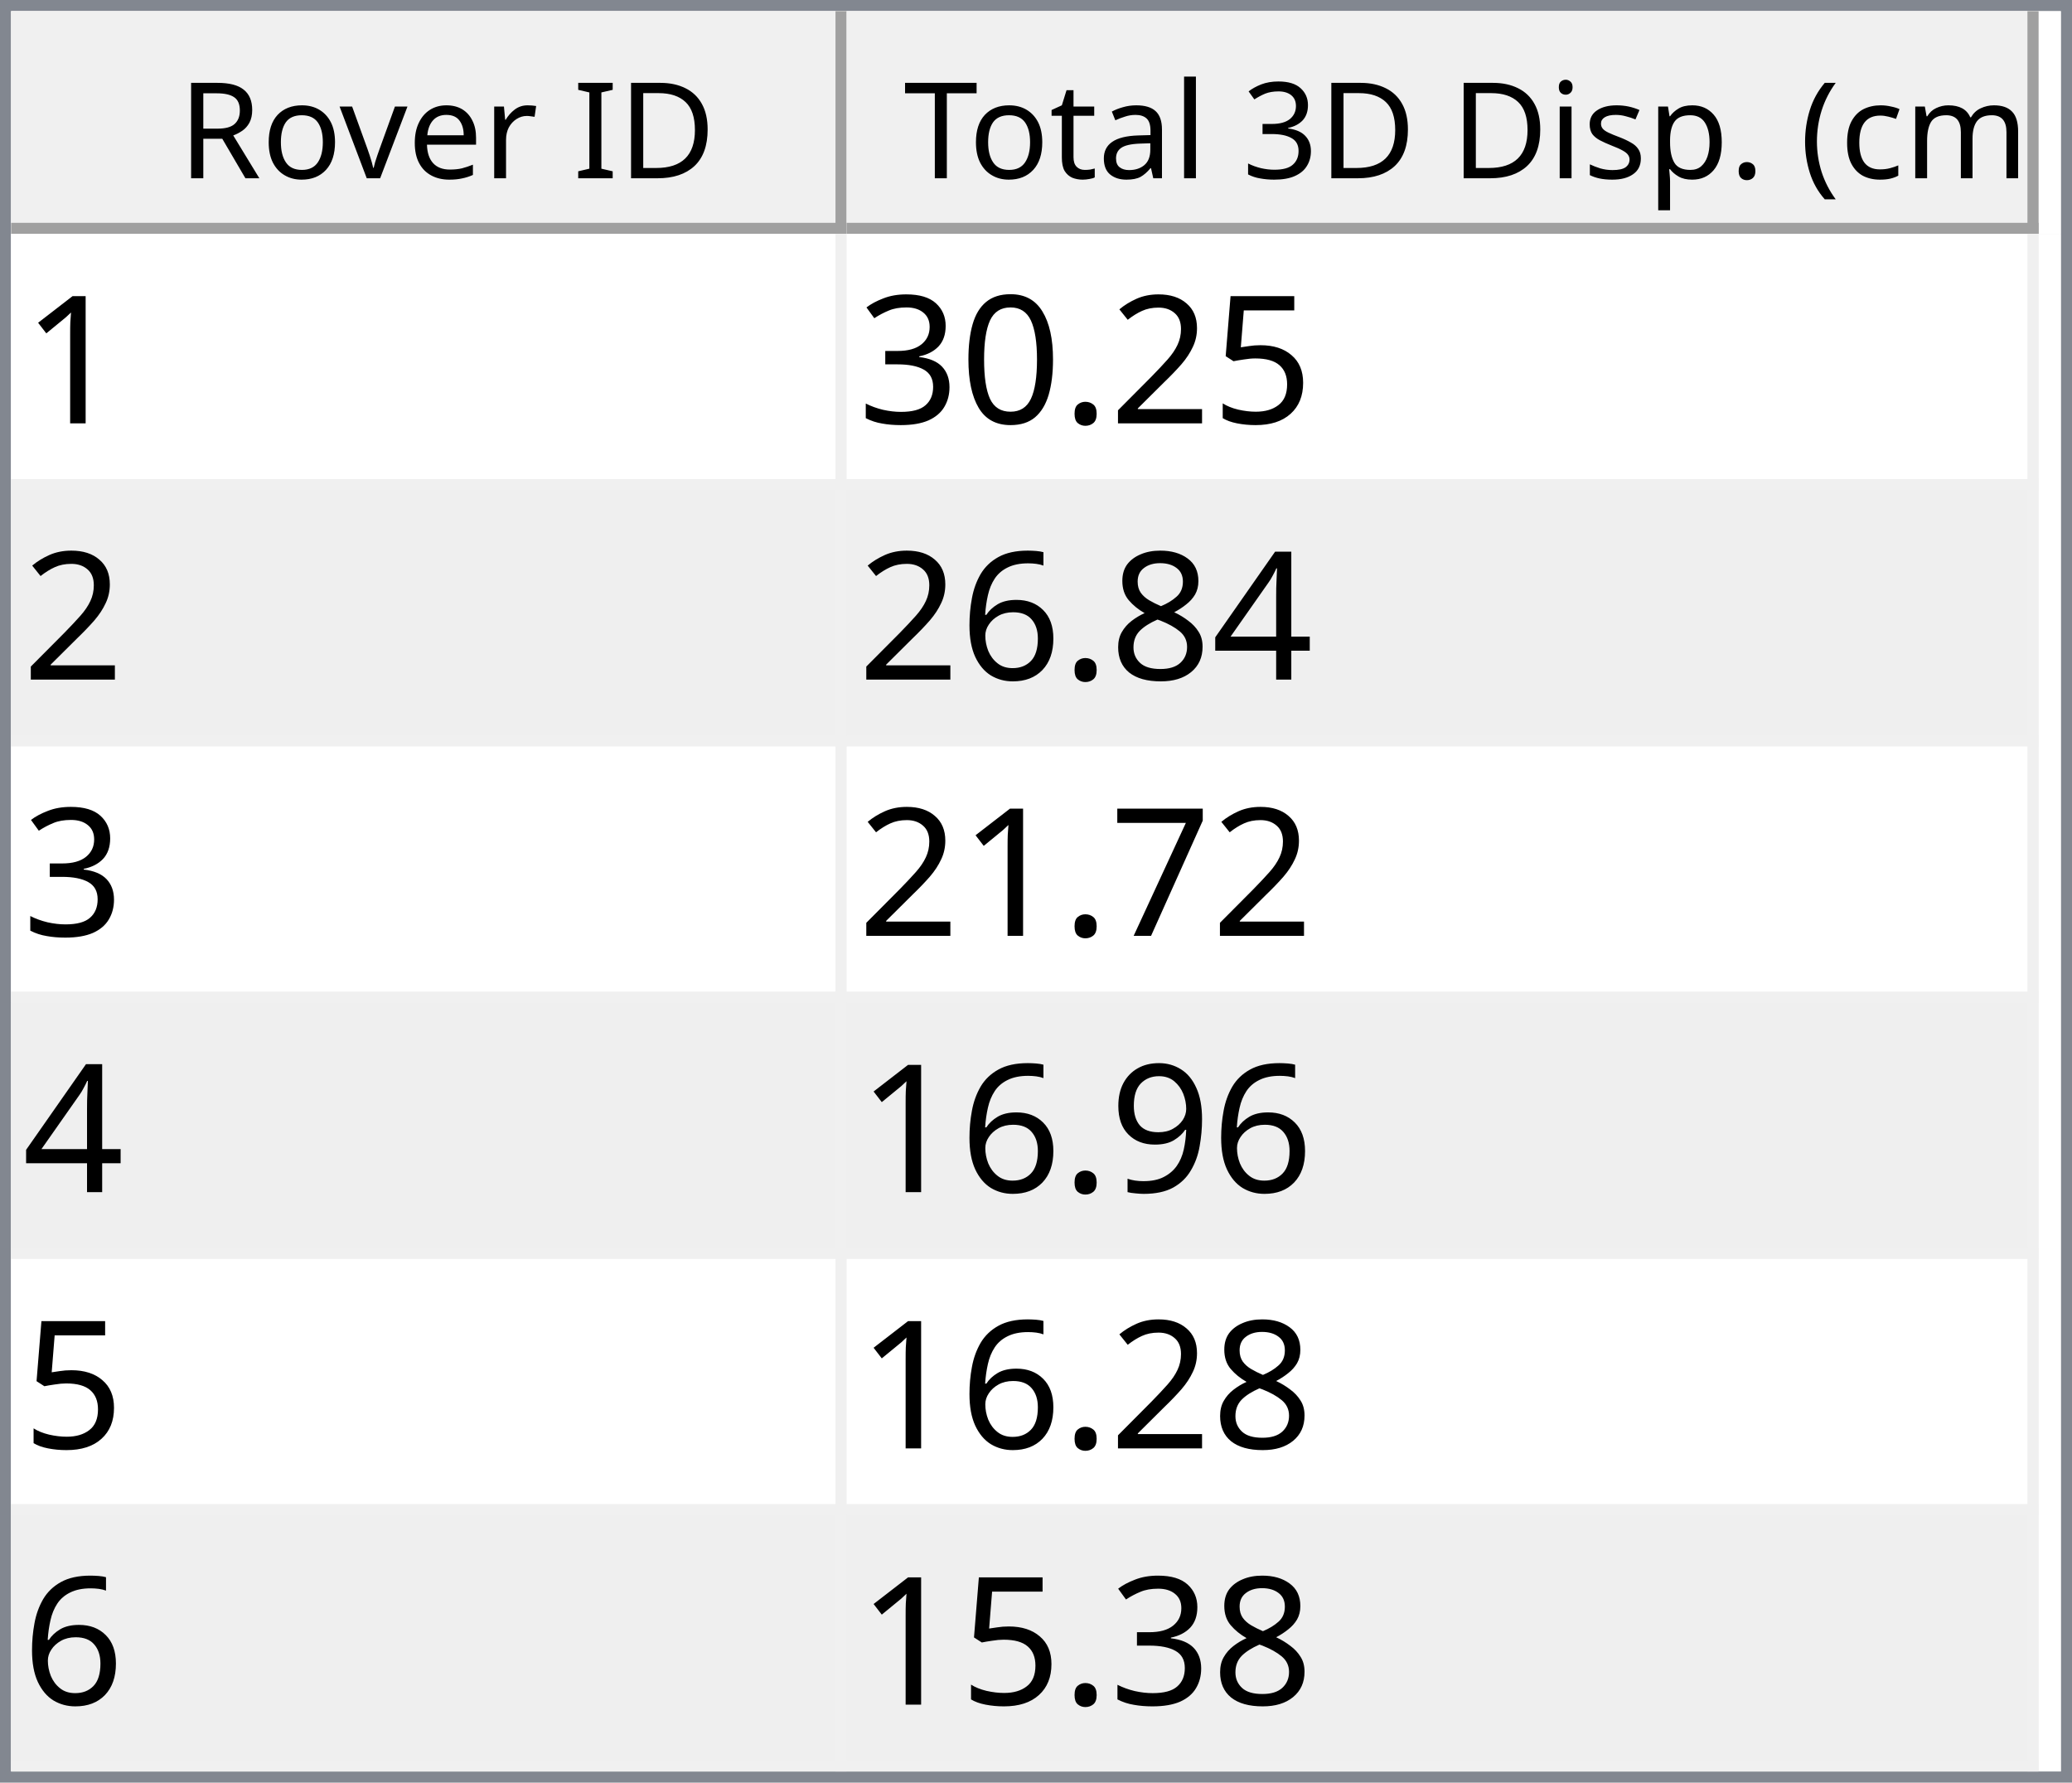
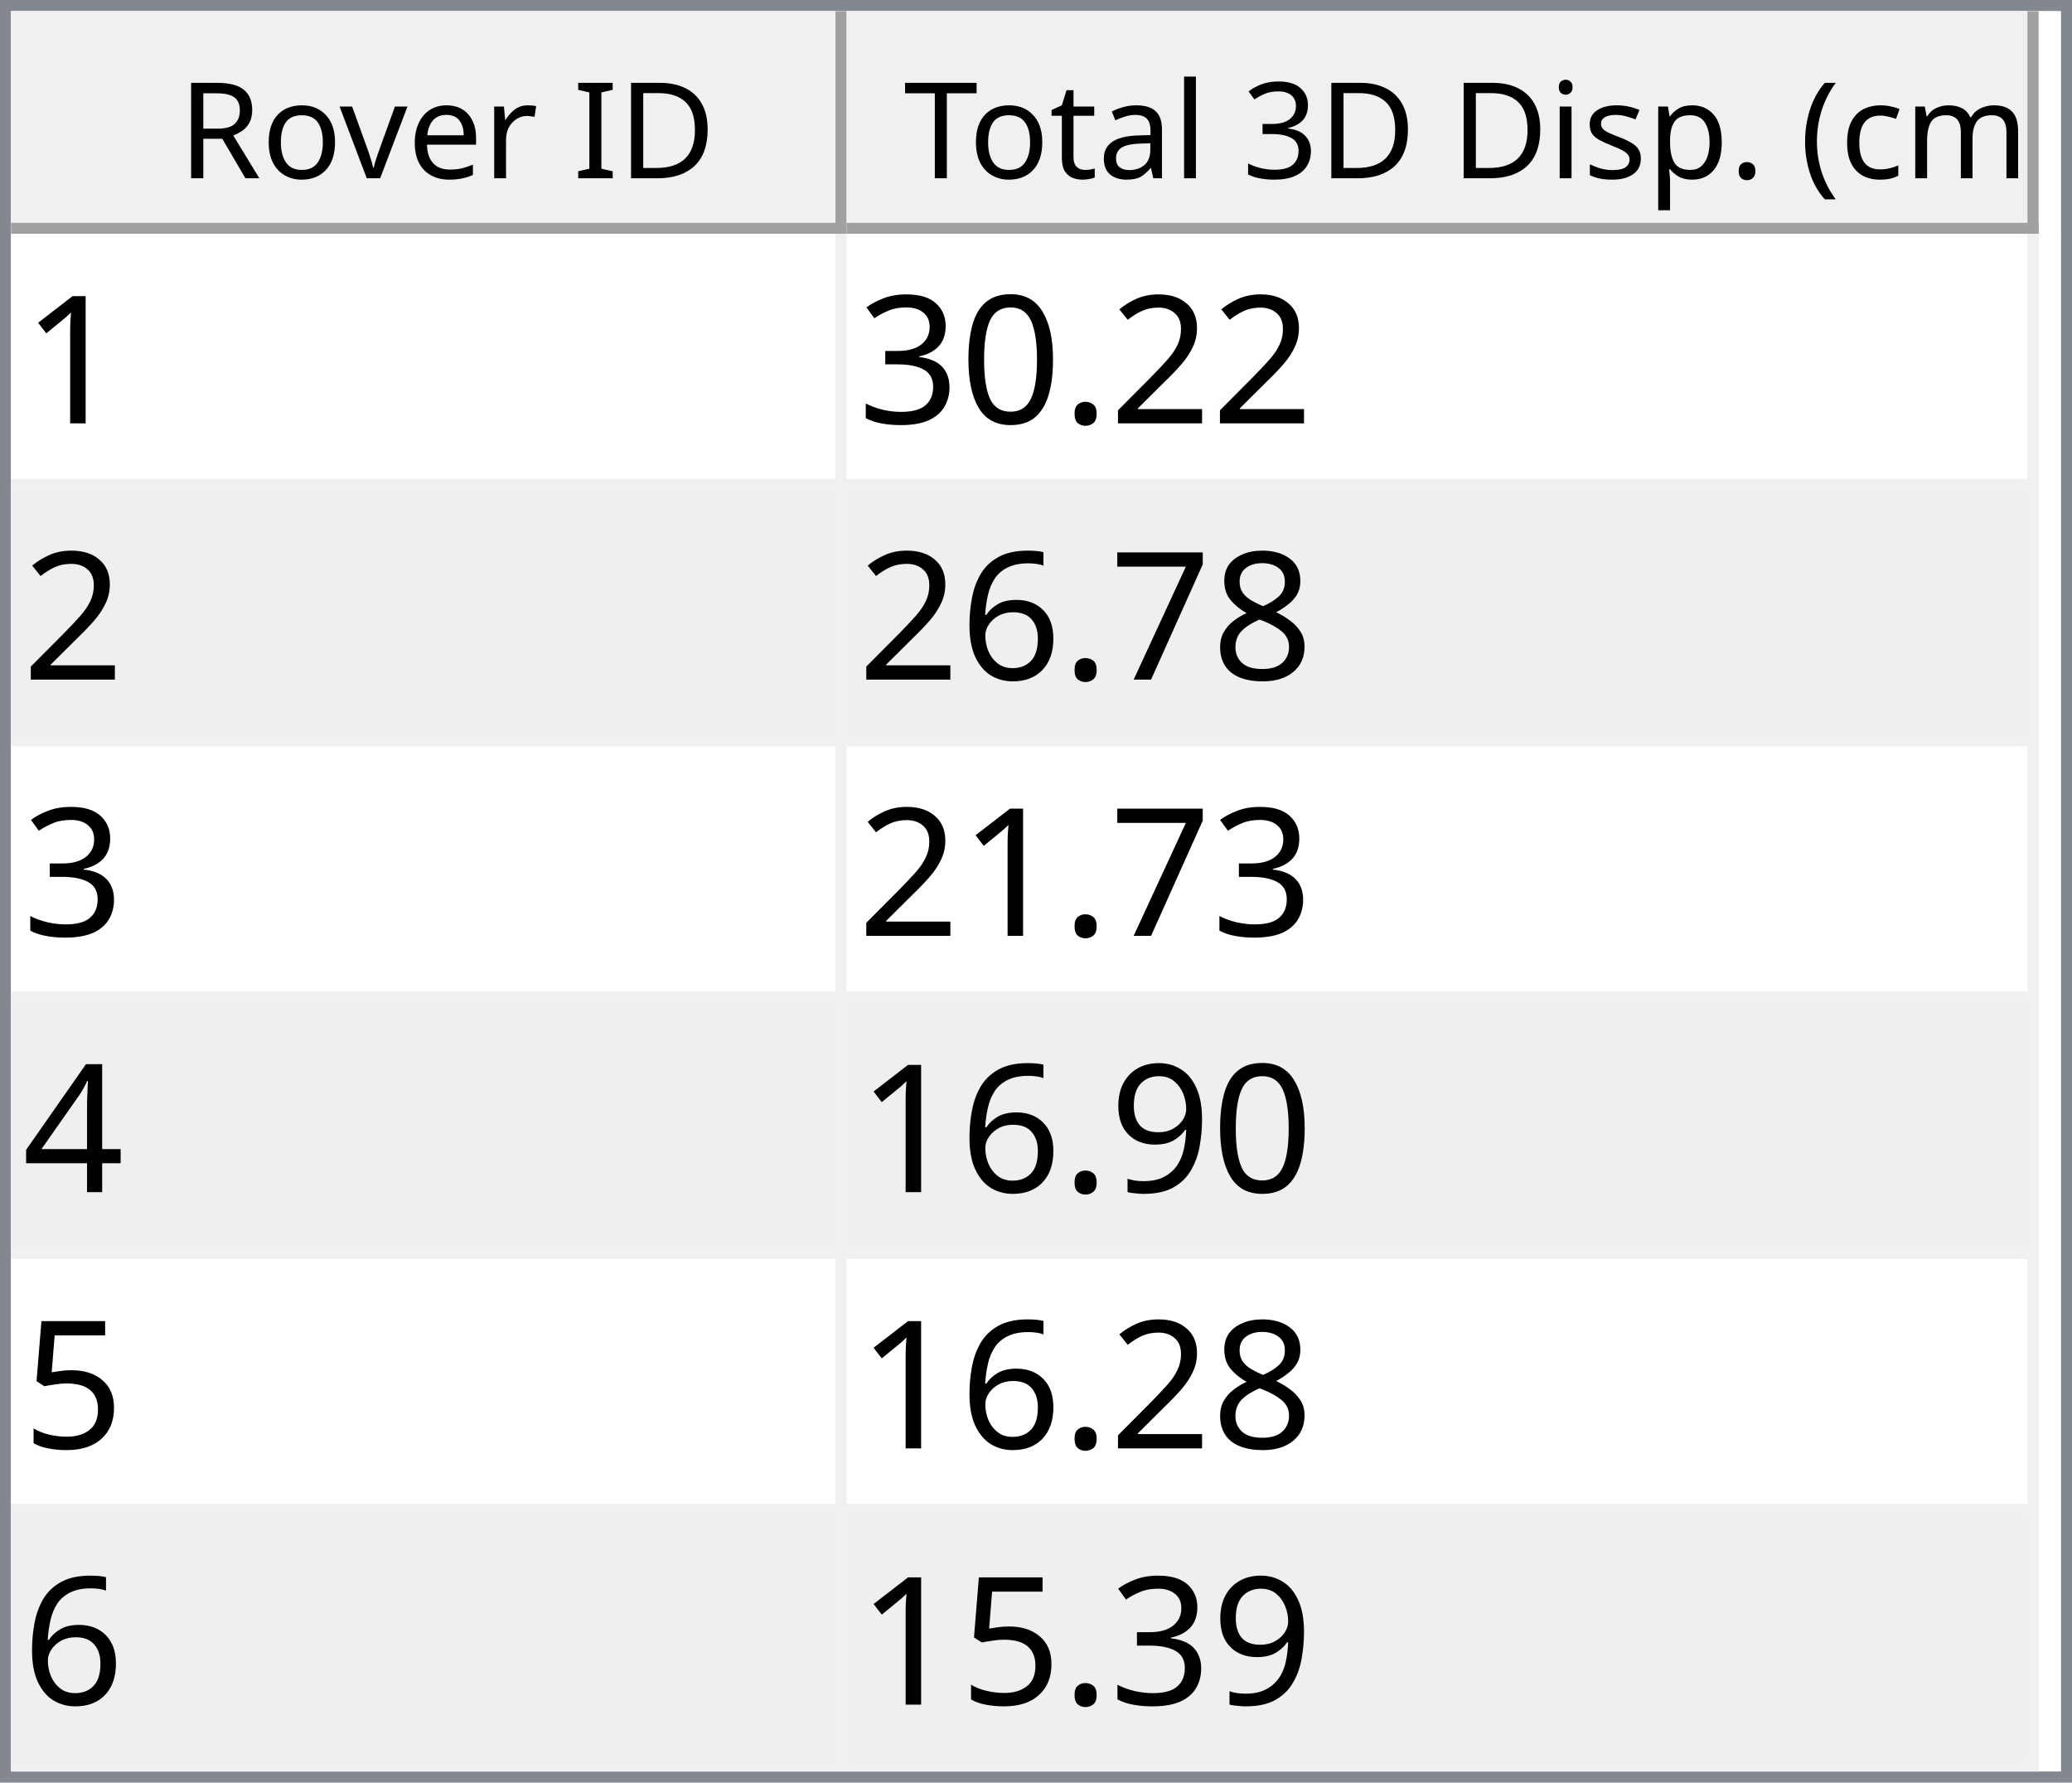
<svg xmlns="http://www.w3.org/2000/svg" style="fill-opacity:1; color-rendering:auto; color-interpolation:auto; text-rendering:auto; stroke:black; stroke-linecap:square; stroke-miterlimit:10; shape-rendering:auto; stroke-opacity:1; fill:black; stroke-dasharray:none; font-weight:normal; stroke-width:1; font-family:'Dialog'; font-style:normal; stroke-linejoin:miter; font-size:12px; stroke-dashoffset:0; image-rendering:auto;" width="186" height="160">
  <defs id="genericDefs" />
  <g>
    <defs id="defs1">
      <clipPath clipPathUnits="userSpaceOnUse" id="clipPath1">
        <path d="M0 0 L186 0 L186 160 L0 160 L0 0 Z" />
      </clipPath>
      <clipPath clipPathUnits="userSpaceOnUse" id="clipPath2">
        <path d="M0 0 L0 160 L186 160 L186 0 Z" />
      </clipPath>
      <clipPath clipPathUnits="userSpaceOnUse" id="clipPath3">
        <path d="M0 0 L0 20 L184 20 L184 0 Z" />
      </clipPath>
      <clipPath clipPathUnits="userSpaceOnUse" id="clipPath4">
        <path d="M0 0 L0 20 L75 20 L75 0 Z" />
      </clipPath>
      <clipPath clipPathUnits="userSpaceOnUse" id="clipPath5">
        <path d="M1 1 L1 19 L74 19 L74 1 Z" />
      </clipPath>
      <clipPath clipPathUnits="userSpaceOnUse" id="clipPath6">
        <path d="M0 0 L0 18 L73 18 L73 0 Z" />
      </clipPath>
      <clipPath clipPathUnits="userSpaceOnUse" id="clipPath7">
        <path d="M-0.5 -0.5 L-0.5 19.5 L74.5 19.5 L74.5 -0.5 Z" />
      </clipPath>
      <clipPath clipPathUnits="userSpaceOnUse" id="clipPath8">
        <path d="M0 0 L0 20 L107 20 L107 0 Z" />
      </clipPath>
      <clipPath clipPathUnits="userSpaceOnUse" id="clipPath9">
        <path d="M1 1 L1 19 L106 19 L106 1 Z" />
      </clipPath>
      <clipPath clipPathUnits="userSpaceOnUse" id="clipPath10">
        <path d="M0 0 L0 18 L105 18 L105 0 Z" />
      </clipPath>
      <clipPath clipPathUnits="userSpaceOnUse" id="clipPath11">
        <path d="M-0.5 -0.5 L-0.5 19.5 L106.5 19.5 L106.5 -0.5 Z" />
      </clipPath>
      <clipPath clipPathUnits="userSpaceOnUse" id="clipPath12">
        <path d="M0 0 L0 138 L184 138 L184 0 Z" />
      </clipPath>
      <clipPath clipPathUnits="userSpaceOnUse" id="clipPath13">
        <path d="M0 0 L0 138 L182 138 L182 0 Z" />
      </clipPath>
      <clipPath clipPathUnits="userSpaceOnUse" id="clipPath14">
        <path d="M-0.5 -0.5 L-0.5 137.5 L181.5 137.5 L181.5 -0.5 Z" />
      </clipPath>
      <clipPath clipPathUnits="userSpaceOnUse" id="clipPath15">
        <path d="M0 0 L0 22 L74 22 L74 0 Z" />
      </clipPath>
      <clipPath clipPathUnits="userSpaceOnUse" id="clipPath16">
        <path d="M0 0 L0 22 L106 22 L106 0 Z" />
      </clipPath>
      <font horiz-adv-x="64.551" id="font1">
        <font-face ascent="107.91" descent="25.098" units-per-em="100" style="font-style:normal; font-family:Segoe UI; font-weight:normal;" />
        <missing-glyph horiz-adv-x="64.551" d="M8.109 0 L8.109 68.266 L56.453 68.266 L56.453 0 L8.109 0 ZM15.328 7.234 L49.219 7.234 L49.219 61.031 L15.328 61.031 L15.328 7.234 Z" />
        <glyph unicode="D" horiz-adv-x="70.117" d="M9.188 0 L9.188 70.016 L28.516 70.016 Q65.531 70.016 65.531 35.891 Q65.531 19.672 55.25 9.836 Q44.969 0 27.734 0 L9.188 0 ZM17.391 62.594 L17.391 7.422 L27.828 7.422 Q41.609 7.422 49.273 14.797 Q56.938 22.172 56.938 35.688 Q56.938 62.594 28.328 62.594 L17.391 62.594 Z" />
        <glyph unicode="I" horiz-adv-x="26.611" d="M17.391 0 L9.188 0 L9.188 70.016 L17.391 70.016 L17.391 0 Z" />
        <glyph unicode=" " horiz-adv-x="27.393" d="" />
        <glyph unicode="r" horiz-adv-x="34.766" d="M34.188 41.891 Q32.078 43.5 28.125 43.5 Q23 43.5 19.555 38.672 Q16.109 33.844 16.109 25.484 L16.109 0 L8.109 0 L8.109 50 L16.109 50 L16.109 39.703 L16.312 39.703 Q18.016 44.969 21.531 47.922 Q25.047 50.875 29.391 50.875 Q32.516 50.875 34.188 50.203 L34.188 41.891 Z" />
        <glyph unicode="e" horiz-adv-x="52.295" d="M48.297 23 L12.984 23 Q13.188 14.656 17.484 10.109 Q21.781 5.562 29.297 5.562 Q37.75 5.562 44.828 11.141 L44.828 3.609 Q38.234 -1.172 27.391 -1.172 Q16.797 -1.172 10.742 5.641 Q4.688 12.453 4.688 24.812 Q4.688 36.469 11.305 43.82 Q17.922 51.172 27.734 51.172 Q37.547 51.172 42.922 44.828 Q48.297 38.484 48.297 27.203 L48.297 23 ZM40.094 29.781 Q40.047 36.719 36.75 40.578 Q33.453 44.438 27.594 44.438 Q21.922 44.438 17.969 40.383 Q14.016 36.328 13.094 29.781 L40.094 29.781 Z" />
        <glyph unicode="v" horiz-adv-x="47.9" d="M47.406 50 L27.484 0 L19.625 0 L0.688 50 L9.469 50 L22.172 13.672 Q23.578 9.672 23.922 6.688 L24.125 6.688 Q24.609 10.453 25.688 13.484 L38.969 50 L47.406 50 Z" />
        <glyph unicode="o" horiz-adv-x="58.594" d="M29 -1.172 Q17.922 -1.172 11.305 5.836 Q4.688 12.844 4.688 24.422 Q4.688 37.016 11.57 44.094 Q18.453 51.172 30.172 51.172 Q41.359 51.172 47.633 44.289 Q53.906 37.406 53.906 25.203 Q53.906 13.234 47.141 6.031 Q40.375 -1.172 29 -1.172 ZM29.594 44.438 Q21.875 44.438 17.383 39.188 Q12.891 33.938 12.891 24.703 Q12.891 15.828 17.43 10.695 Q21.969 5.562 29.594 5.562 Q37.359 5.562 41.531 10.594 Q45.703 15.625 45.703 24.906 Q45.703 34.281 41.531 39.359 Q37.359 44.438 29.594 44.438 Z" />
        <glyph unicode="R" horiz-adv-x="59.814" d="M59.375 0 L49.609 0 L37.891 19.625 Q36.281 22.359 34.766 24.289 Q33.25 26.219 31.664 27.438 Q30.078 28.656 28.25 29.219 Q26.422 29.781 24.125 29.781 L17.391 29.781 L17.391 0 L9.188 0 L9.188 70.016 L30.078 70.016 Q34.672 70.016 38.555 68.867 Q42.438 67.719 45.289 65.375 Q48.141 63.031 49.758 59.547 Q51.375 56.062 51.375 51.375 Q51.375 47.703 50.273 44.656 Q49.172 41.609 47.148 39.211 Q45.125 36.812 42.266 35.133 Q39.406 33.453 35.844 32.516 L35.844 32.328 Q37.594 31.547 38.891 30.547 Q40.188 29.547 41.359 28.18 Q42.531 26.812 43.68 25.078 Q44.828 23.344 46.234 21.047 L59.375 0 ZM17.391 62.594 L17.391 37.203 L28.516 37.203 Q31.594 37.203 34.203 38.133 Q36.812 39.062 38.719 40.797 Q40.625 42.531 41.703 45.047 Q42.781 47.562 42.781 50.688 Q42.781 56.297 39.141 59.445 Q35.5 62.594 28.609 62.594 L17.391 62.594 Z" />
        <glyph unicode=")" horiz-adv-x="30.176" d="M8.297 -15.922 L1.172 -15.922 Q16.406 2.344 16.406 26.812 Q16.406 51.469 1.078 70.016 L8.297 70.016 Q23.531 52.156 23.531 26.703 Q23.531 1.375 8.297 -15.922 Z" />
        <glyph unicode="m" horiz-adv-x="86.133" d="M79.109 0 L71.094 0 L71.094 28.719 Q71.094 37.016 68.531 40.727 Q65.969 44.438 59.906 44.438 Q54.781 44.438 51.195 39.75 Q47.609 35.062 47.609 28.516 L47.609 0 L39.594 0 L39.594 29.688 Q39.594 44.438 28.219 44.438 Q22.953 44.438 19.531 40.016 Q16.109 35.594 16.109 28.516 L16.109 0 L8.109 0 L8.109 50 L16.109 50 L16.109 42.094 L16.312 42.094 Q21.625 51.172 31.844 51.172 Q36.969 51.172 40.773 48.312 Q44.578 45.453 46 40.828 Q51.562 51.172 62.594 51.172 Q79.109 51.172 79.109 30.812 L79.109 0 Z" />
        <glyph unicode="c" horiz-adv-x="46.191" d="M42.188 2.297 Q36.422 -1.172 28.516 -1.172 Q17.828 -1.172 11.258 5.789 Q4.688 12.75 4.688 23.828 Q4.688 36.188 11.766 43.68 Q18.844 51.172 30.672 51.172 Q37.25 51.172 42.281 48.734 L42.281 40.531 Q36.719 44.438 30.375 44.438 Q22.703 44.438 17.797 38.945 Q12.891 33.453 12.891 24.516 Q12.891 15.719 17.508 10.641 Q22.125 5.562 29.891 5.562 Q36.422 5.562 42.188 9.906 L42.188 2.297 Z" />
        <glyph unicode="(" horiz-adv-x="30.176" d="M29.109 -15.922 L21.969 -15.922 Q6.844 1.375 6.844 26.703 Q6.844 52.156 21.969 70.016 L29.203 70.016 Q13.875 51.469 13.875 26.812 Q13.875 2.344 29.109 -15.922 Z" />
        <glyph unicode="." horiz-adv-x="21.68" d="M10.891 -1.078 Q8.641 -1.078 7.055 0.539 Q5.469 2.156 5.469 4.391 Q5.469 6.641 7.055 8.273 Q8.641 9.906 10.891 9.906 Q13.188 9.906 14.797 8.273 Q16.406 6.641 16.406 4.391 Q16.406 2.156 14.797 0.539 Q13.188 -1.078 10.891 -1.078 Z" />
        <glyph unicode="p" horiz-adv-x="58.789" d="M16.312 7.234 L16.109 7.234 L16.109 -23 L8.109 -23 L8.109 50 L16.109 50 L16.109 41.219 L16.312 41.219 Q22.219 51.172 33.594 51.172 Q43.266 51.172 48.688 44.461 Q54.109 37.75 54.109 26.469 Q54.109 13.922 48 6.375 Q41.891 -1.172 31.297 -1.172 Q21.578 -1.172 16.312 7.234 ZM16.109 27.391 L16.109 20.406 Q16.109 14.203 20.141 9.883 Q24.172 5.562 30.375 5.562 Q37.641 5.562 41.773 11.133 Q45.906 16.703 45.906 26.609 Q45.906 34.969 42.047 39.703 Q38.188 44.438 31.594 44.438 Q24.609 44.438 20.359 39.578 Q16.109 34.719 16.109 27.391 Z" />
        <glyph unicode="s" horiz-adv-x="42.432" d="M5.078 1.812 L5.078 10.406 Q11.625 5.562 19.484 5.562 Q30.031 5.562 30.031 12.594 Q30.031 14.594 29.125 15.992 Q28.219 17.391 26.68 18.461 Q25.141 19.531 23.07 20.383 Q21 21.234 18.609 22.172 Q15.281 23.484 12.766 24.828 Q10.25 26.172 8.57 27.859 Q6.891 29.547 6.031 31.695 Q5.172 33.844 5.172 36.719 Q5.172 40.234 6.789 42.945 Q8.406 45.656 11.086 47.484 Q13.766 49.312 17.211 50.242 Q20.656 51.172 24.312 51.172 Q30.812 51.172 35.938 48.922 L35.938 40.828 Q30.422 44.438 23.25 44.438 Q21 44.438 19.195 43.922 Q17.391 43.406 16.094 42.477 Q14.797 41.547 14.086 40.258 Q13.375 38.969 13.375 37.406 Q13.375 35.453 14.086 34.133 Q14.797 32.812 16.164 31.789 Q17.531 30.766 19.484 29.938 Q21.438 29.109 23.922 28.125 Q27.25 26.859 29.883 25.516 Q32.516 24.172 34.375 22.484 Q36.234 20.797 37.234 18.602 Q38.234 16.406 38.234 13.375 Q38.234 9.672 36.602 6.938 Q34.969 4.203 32.234 2.398 Q29.5 0.594 25.93 -0.289 Q22.359 -1.172 18.453 -1.172 Q10.75 -1.172 5.078 1.812 Z" />
        <glyph unicode="i" horiz-adv-x="24.219" d="M12.203 62.703 Q10.062 62.703 8.547 64.164 Q7.031 65.625 7.031 67.875 Q7.031 70.125 8.547 71.609 Q10.062 73.094 12.203 73.094 Q14.406 73.094 15.945 71.609 Q17.484 70.125 17.484 67.875 Q17.484 65.719 15.945 64.211 Q14.406 62.703 12.203 62.703 ZM16.109 0 L8.109 0 L8.109 50 L16.109 50 L16.109 0 Z" />
        <glyph unicode="3" horiz-adv-x="53.906" d="M46.531 19.828 Q46.531 15.094 44.75 11.211 Q42.969 7.328 39.719 4.57 Q36.469 1.812 31.93 0.297 Q27.391 -1.219 21.922 -1.219 Q11.922 -1.219 6 2.594 L6 11.188 Q13.094 5.609 22.219 5.609 Q25.875 5.609 28.828 6.539 Q31.781 7.469 33.906 9.227 Q36.031 10.984 37.18 13.477 Q38.328 15.969 38.328 19.094 Q38.328 32.812 18.797 32.812 L12.984 32.812 L12.984 39.594 L18.5 39.594 Q35.797 39.594 35.797 52.484 Q35.797 64.406 22.609 64.406 Q15.188 64.406 8.688 59.422 L8.688 67.188 Q15.375 71.188 24.609 71.188 Q29 71.188 32.57 69.969 Q36.141 68.75 38.68 66.555 Q41.219 64.359 42.609 61.281 Q44 58.203 44 54.5 Q44 40.672 30.031 36.719 L30.031 36.531 Q33.594 36.141 36.625 34.797 Q39.656 33.453 41.852 31.305 Q44.047 29.156 45.289 26.25 Q46.531 23.344 46.531 19.828 Z" />
        <glyph unicode="l" horiz-adv-x="24.219" d="M16.109 0 L8.109 0 L8.109 74.031 L16.109 74.031 L16.109 0 Z" />
        <glyph unicode="a" horiz-adv-x="50.879" d="M43.891 0 L35.891 0 L35.891 7.812 L35.688 7.812 Q30.469 -1.172 20.312 -1.172 Q12.844 -1.172 8.617 2.781 Q4.391 6.734 4.391 13.281 Q4.391 27.297 20.906 29.594 L35.891 31.688 Q35.891 44.438 25.594 44.438 Q16.547 44.438 9.281 38.281 L9.281 46.484 Q16.656 51.172 26.266 51.172 Q43.891 51.172 43.891 32.516 L43.891 0 ZM35.891 25.297 L23.828 23.641 Q18.266 22.859 15.43 20.875 Q12.594 18.891 12.594 13.875 Q12.594 10.203 15.211 7.883 Q17.828 5.562 22.172 5.562 Q28.125 5.562 32.008 9.742 Q35.891 13.922 35.891 20.312 L35.891 25.297 Z" />
        <glyph unicode="t" horiz-adv-x="33.887" d="M31.297 0.484 Q28.469 -1.078 23.828 -1.078 Q10.688 -1.078 10.688 13.578 L10.688 43.172 L2.094 43.172 L2.094 50 L10.688 50 L10.688 62.203 L18.703 64.797 L18.703 50 L31.297 50 L31.297 43.172 L18.703 43.172 L18.703 14.984 Q18.703 9.969 20.414 7.82 Q22.125 5.672 26.078 5.672 Q29.109 5.672 31.297 7.328 L31.297 0.484 Z" />
        <glyph unicode="T" horiz-adv-x="52.393" d="M50.594 62.594 L30.375 62.594 L30.375 0 L22.172 0 L22.172 62.594 L2 62.594 L2 70.016 L50.594 70.016 L50.594 62.594 Z" />
      </font>
      <font horiz-adv-x="75.0" id="font2">
        <font-face ascent="100.537" descent="21.973" units-per-em="100" style="font-style:normal; font-family:sans-serif; font-weight:normal;" />
        <missing-glyph horiz-adv-x="75.0" d="M12.5 0 L12.5 62.5 L62.5 62.5 L62.5 0 L12.5 0 ZM14.062 1.562 L60.938 1.562 L60.938 60.938 L14.062 60.938 L14.062 1.562 Z" />
        <glyph unicode="1" horiz-adv-x="55.615" d="M37.25 0 L28.469 0 L28.469 56 Q25.297 52.984 20.141 49.953 Q14.984 46.922 10.891 45.406 L10.891 53.906 Q18.266 57.375 23.781 62.305 Q29.297 67.234 31.594 71.875 L37.25 71.875 L37.25 0 Z" />
-         <glyph unicode="5" horiz-adv-x="55.615" d="M4.156 18.75 L13.375 19.531 Q14.406 12.797 18.141 9.398 Q21.875 6 27.156 6 Q33.5 6 37.891 10.789 Q42.281 15.578 42.281 23.484 Q42.281 31 38.062 35.352 Q33.844 39.703 27 39.703 Q22.75 39.703 19.336 37.773 Q15.922 35.844 13.969 32.766 L5.719 33.844 L12.641 70.609 L48.25 70.609 L48.25 62.203 L19.672 62.203 L15.828 42.969 Q22.266 47.469 29.344 47.469 Q38.719 47.469 45.164 40.969 Q51.609 34.469 51.609 24.266 Q51.609 14.547 45.953 7.469 Q39.062 -1.219 27.156 -1.219 Q17.391 -1.219 11.211 4.25 Q5.031 9.719 4.156 18.75 Z" />
        <glyph unicode="2" horiz-adv-x="55.615" d="M50.344 8.453 L50.344 0 L3.031 0 Q2.938 3.172 4.047 6.109 Q5.859 10.938 9.836 15.625 Q13.812 20.312 21.344 26.469 Q33.016 36.031 37.117 41.625 Q41.219 47.219 41.219 52.203 Q41.219 57.422 37.477 61.008 Q33.734 64.594 27.734 64.594 Q21.391 64.594 17.578 60.789 Q13.766 56.984 13.719 50.25 L4.688 51.172 Q5.609 61.281 11.664 66.578 Q17.719 71.875 27.938 71.875 Q38.234 71.875 44.242 66.164 Q50.25 60.453 50.25 52 Q50.25 47.703 48.492 43.555 Q46.734 39.406 42.656 34.812 Q38.578 30.219 29.109 22.219 Q21.188 15.578 18.945 13.211 Q16.703 10.844 15.234 8.453 L50.344 8.453 Z" />
        <glyph unicode="." horiz-adv-x="27.783" d="M9.078 0 L9.078 10.016 L19.094 10.016 L19.094 0 L9.078 0 Z" />
        <glyph unicode="0" horiz-adv-x="55.615" d="M4.156 35.297 Q4.156 48 6.766 55.742 Q9.375 63.484 14.523 67.68 Q19.672 71.875 27.484 71.875 Q33.25 71.875 37.594 69.555 Q41.938 67.234 44.773 62.867 Q47.609 58.5 49.219 52.227 Q50.828 45.953 50.828 35.297 Q50.828 22.703 48.242 14.969 Q45.656 7.234 40.508 3.008 Q35.359 -1.219 27.484 -1.219 Q17.141 -1.219 11.234 6.203 Q4.156 15.141 4.156 35.297 ZM13.188 35.297 Q13.188 17.672 17.312 11.836 Q21.438 6 27.484 6 Q33.547 6 37.672 11.859 Q41.797 17.719 41.797 35.297 Q41.797 52.984 37.672 58.789 Q33.547 64.594 27.391 64.594 Q21.344 64.594 17.719 59.469 Q13.188 52.938 13.188 35.297 Z" />
        <glyph unicode="3" horiz-adv-x="55.615" d="M4.203 18.891 L12.984 20.062 Q14.5 12.594 18.141 9.297 Q21.781 6 27 6 Q33.203 6 37.477 10.297 Q41.75 14.594 41.75 20.953 Q41.75 27 37.797 30.93 Q33.844 34.859 27.734 34.859 Q25.25 34.859 21.531 33.891 L22.516 41.609 Q23.391 41.5 23.922 41.5 Q29.547 41.5 34.039 44.43 Q38.531 47.359 38.531 53.469 Q38.531 58.297 35.258 61.477 Q31.984 64.656 26.812 64.656 Q21.688 64.656 18.266 61.43 Q14.844 58.203 13.875 51.766 L5.078 53.328 Q6.688 62.156 12.398 67.016 Q18.109 71.875 26.609 71.875 Q32.469 71.875 37.398 69.359 Q42.328 66.844 44.945 62.5 Q47.562 58.156 47.562 53.266 Q47.562 48.641 45.07 44.828 Q42.578 41.016 37.703 38.766 Q44.047 37.312 47.562 32.695 Q51.078 28.078 51.078 21.141 Q51.078 11.766 44.242 5.25 Q37.406 -1.266 26.953 -1.266 Q17.531 -1.266 11.305 4.352 Q5.078 9.969 4.203 18.891 Z" />
+         <glyph unicode="8" horiz-adv-x="55.615" d="M17.672 38.812 Q12.203 40.828 9.57 44.539 Q6.938 48.25 6.938 53.422 Q6.938 61.234 12.555 66.555 Q18.172 71.875 27.484 71.875 Q36.859 71.875 42.578 66.43 Q48.297 60.984 48.297 53.172 Q48.297 48.188 45.68 44.508 Q43.062 40.828 37.75 38.812 Q44.344 36.672 47.781 31.883 Q51.219 27.094 51.219 20.453 Q51.219 11.281 44.727 5.031 Q38.234 -1.219 27.641 -1.219 Q17.047 -1.219 10.547 5.055 Q4.047 11.328 4.047 20.703 Q4.047 27.688 7.594 32.398 Q11.141 37.109 17.672 38.812 ZM15.922 53.719 Q15.922 48.641 19.195 45.414 Q22.469 42.188 27.688 42.188 Q32.766 42.188 36.016 45.383 Q39.266 48.578 39.266 53.219 Q39.266 58.062 35.914 61.359 Q32.562 64.656 27.594 64.656 Q22.562 64.656 19.242 61.43 Q15.922 58.203 15.922 53.719 ZM13.094 20.656 Q13.094 16.891 14.875 13.375 Q16.656 9.859 20.172 7.93 Q23.688 6 27.734 6 Q34.031 6 38.133 10.055 Q42.234 14.109 42.234 20.359 Q42.234 26.703 38.016 30.859 Q33.797 35.016 27.438 35.016 Q21.234 35.016 17.164 30.914 Q13.094 26.812 13.094 20.656 Z" />
+         <glyph unicode="7" horiz-adv-x="55.615" d="M4.734 62.203 L4.734 70.656 L51.078 70.656 L51.078 63.812 Q44.234 56.547 37.523 44.484 Q30.812 32.422 27.156 19.672 Q24.516 10.688 23.781 0 L14.75 0 Q14.891 8.453 18.062 20.414 Q21.234 32.375 27.172 43.484 Q33.109 54.594 39.797 62.203 L4.734 62.203 Z" />
+         <glyph unicode="6" horiz-adv-x="55.615" d="M49.75 54.047 L41.016 53.375 Q39.844 58.547 37.703 60.891 Q34.125 64.656 28.906 64.656 Q24.703 64.656 21.531 62.312 Q17.391 59.281 14.992 53.469 Q12.594 47.656 12.5 36.922 Q15.672 41.75 20.266 44.094 Q24.859 46.438 29.891 46.438 Q38.672 46.438 44.852 39.969 Q51.031 33.5 51.031 23.25 Q51.031 16.5 48.125 10.719 Q45.219 4.938 40.141 1.859 Q35.062 -1.219 28.609 -1.219 Q17.625 -1.219 10.695 6.859 Q3.766 14.938 3.766 33.5 Q3.766 54.25 11.422 63.672 Q18.109 71.875 29.438 71.875 Q37.891 71.875 43.289 67.141 Q48.688 62.406 49.75 54.047 ZM13.875 23.188 Q13.875 18.656 15.797 14.508 Q17.719 10.359 21.188 8.18 Q24.656 6 28.469 6 Q34.031 6 38.039 10.492 Q42.047 14.984 42.047 22.703 Q42.047 30.125 38.086 34.398 Q34.125 38.672 28.125 38.672 Q22.172 38.672 18.023 34.398 Q13.875 30.125 13.875 23.188 Z" />
        <glyph unicode="4" horiz-adv-x="55.615" d="M32.328 0 L32.328 17.141 L1.266 17.141 L1.266 25.203 L33.938 71.578 L41.109 71.578 L41.109 25.203 L50.781 25.203 L50.781 17.141 L41.109 17.141 L41.109 0 L32.328 0 ZM32.328 25.203 L32.328 57.469 L9.906 25.203 L32.328 25.203 Z" />
-         <glyph unicode="8" horiz-adv-x="55.615" d="M17.672 38.812 Q12.203 40.828 9.57 44.539 Q6.938 48.25 6.938 53.422 Q6.938 61.234 12.555 66.555 Q18.172 71.875 27.484 71.875 Q36.859 71.875 42.578 66.43 Q48.297 60.984 48.297 53.172 Q48.297 48.188 45.68 44.508 Q43.062 40.828 37.75 38.812 Q44.344 36.672 47.781 31.883 Q51.219 27.094 51.219 20.453 Q51.219 11.281 44.727 5.031 Q38.234 -1.219 27.641 -1.219 Q17.047 -1.219 10.547 5.055 Q4.047 11.328 4.047 20.703 Q4.047 27.688 7.594 32.398 Q11.141 37.109 17.672 38.812 ZM15.922 53.719 Q15.922 48.641 19.195 45.414 Q22.469 42.188 27.688 42.188 Q32.766 42.188 36.016 45.383 Q39.266 48.578 39.266 53.219 Q39.266 58.062 35.914 61.359 Q32.562 64.656 27.594 64.656 Q22.562 64.656 19.242 61.43 Q15.922 58.203 15.922 53.719 ZM13.094 20.656 Q13.094 16.891 14.875 13.375 Q16.656 9.859 20.172 7.93 Q23.688 6 27.734 6 Q34.031 6 38.133 10.055 Q42.234 14.109 42.234 20.359 Q42.234 26.703 38.016 30.859 Q33.797 35.016 27.438 35.016 Q21.234 35.016 17.164 30.914 Q13.094 26.812 13.094 20.656 Z" />
-         <glyph unicode="6" horiz-adv-x="55.615" d="M49.75 54.047 L41.016 53.375 Q39.844 58.547 37.703 60.891 Q34.125 64.656 28.906 64.656 Q24.703 64.656 21.531 62.312 Q17.391 59.281 14.992 53.469 Q12.594 47.656 12.5 36.922 Q15.672 41.75 20.266 44.094 Q24.859 46.438 29.891 46.438 Q38.672 46.438 44.852 39.969 Q51.031 33.5 51.031 23.25 Q51.031 16.5 48.125 10.719 Q45.219 4.938 40.141 1.859 Q35.062 -1.219 28.609 -1.219 Q17.625 -1.219 10.695 6.859 Q3.766 14.938 3.766 33.5 Q3.766 54.25 11.422 63.672 Q18.109 71.875 29.438 71.875 Q37.891 71.875 43.289 67.141 Q48.688 62.406 49.75 54.047 ZM13.875 23.188 Q13.875 18.656 15.797 14.508 Q17.719 10.359 21.188 8.18 Q24.656 6 28.469 6 Q34.031 6 38.039 10.492 Q42.047 14.984 42.047 22.703 Q42.047 30.125 38.086 34.398 Q34.125 38.672 28.125 38.672 Q22.172 38.672 18.023 34.398 Q13.875 30.125 13.875 23.188 Z" />
-         <glyph unicode="7" horiz-adv-x="55.615" d="M4.734 62.203 L4.734 70.656 L51.078 70.656 L51.078 63.812 Q44.234 56.547 37.523 44.484 Q30.812 32.422 27.156 19.672 Q24.516 10.688 23.781 0 L14.75 0 Q14.891 8.453 18.062 20.414 Q21.234 32.375 27.172 43.484 Q33.109 54.594 39.797 62.203 L4.734 62.203 Z" />
        <glyph unicode="9" horiz-adv-x="55.615" d="M5.469 16.547 L13.922 17.328 Q14.984 11.375 18.016 8.688 Q21.047 6 25.781 6 Q29.828 6 32.883 7.859 Q35.938 9.719 37.891 12.82 Q39.844 15.922 41.164 21.195 Q42.484 26.469 42.484 31.938 Q42.484 32.516 42.438 33.688 Q39.797 29.5 35.234 26.883 Q30.672 24.266 25.344 24.266 Q16.453 24.266 10.305 30.711 Q4.156 37.156 4.156 47.703 Q4.156 58.594 10.578 65.234 Q17 71.875 26.656 71.875 Q33.641 71.875 39.43 68.117 Q45.219 64.359 48.219 57.398 Q51.219 50.438 51.219 37.25 Q51.219 23.531 48.242 15.406 Q45.266 7.281 39.383 3.031 Q33.5 -1.219 25.594 -1.219 Q17.188 -1.219 11.867 3.445 Q6.547 8.109 5.469 16.547 ZM41.453 48.141 Q41.453 55.719 37.43 60.156 Q33.406 64.594 27.734 64.594 Q21.875 64.594 17.531 59.812 Q13.188 55.031 13.188 47.406 Q13.188 40.578 17.312 36.305 Q21.438 32.031 27.484 32.031 Q33.594 32.031 37.523 36.305 Q41.453 40.578 41.453 48.141 Z" />
+         <glyph unicode="5" horiz-adv-x="55.615" d="M4.156 18.75 L13.375 19.531 Q14.406 12.797 18.141 9.398 Q21.875 6 27.156 6 Q33.5 6 37.891 10.789 Q42.281 15.578 42.281 23.484 Q42.281 31 38.062 35.352 Q33.844 39.703 27 39.703 Q22.75 39.703 19.336 37.773 Q15.922 35.844 13.969 32.766 L5.719 33.844 L12.641 70.609 L48.25 70.609 L48.25 62.203 L19.672 62.203 L15.828 42.969 Q22.266 47.469 29.344 47.469 Q38.719 47.469 45.164 40.969 Q51.609 34.469 51.609 24.266 Q51.609 14.547 45.953 7.469 Q39.062 -1.219 27.156 -1.219 Q17.391 -1.219 11.211 4.25 Q5.031 9.719 4.156 18.75 Z" />
      </font>
    </defs>
    <g style="fill:white; stroke:white;">
      <rect x="0" y="0" width="186" style="clip-path:url(#clipPath1); stroke:none;" height="160" />
    </g>
    <g style="fill:white; text-rendering:optimizeSpeed; color-rendering:optimizeSpeed; image-rendering:optimizeSpeed; shape-rendering:crispEdges; stroke:white; color-interpolation:sRGB;">
      <rect x="0" width="186" height="160" y="0" style="stroke:none;" />
      <path style="stroke:none;" d="M0 160 L186 160 L186 0 L0 0 Z" />
    </g>
    <g style="fill:rgb(240,240,240); font-family:'Segoe UI'; stroke:rgb(240,240,240);">
      <rect x="0" y="0" width="186" style="clip-path:url(#clipPath2); stroke:none;" height="160" />
    </g>
    <g style="fill:rgb(130,135,144); font-family:'Segoe UI'; stroke:rgb(130,135,144);">
      <path d="M0 0 L186 0 L186 160 L0 160 L0 0 ZM1 1 L185 1 L185 159 L1 159 L1 1 Z" style="fill-rule:evenodd; clip-path:url(#clipPath2); stroke:none;" />
    </g>
    <g style="fill:white; font-family:'Segoe UI'; stroke:white;" transform="translate(1,1)">
      <rect x="0" y="0" width="184" style="clip-path:url(#clipPath3); stroke:none;" height="20" />
    </g>
    <g style="fill:rgb(240,240,240); font-family:'Segoe UI'; stroke:rgb(240,240,240);" transform="translate(1,1)">
      <rect x="0" y="0" width="75" style="clip-path:url(#clipPath4); stroke:none;" height="20" />
    </g>
    <g style="font-family:'Segoe UI';" transform="translate(2,2)">
      <text x="14" xml:space="preserve" y="14" style="clip-path:url(#clipPath6); stroke:none;">Rover ID</text>
    </g>
    <g style="fill:rgb(160,160,160); font-family:'Segoe UI'; stroke:rgb(160,160,160); stroke-linejoin:bevel;" transform="translate(1.5,1.5)">
      <line x1="74" x2="74" y1="0" style="fill:none; clip-path:url(#clipPath7);" y2="19" />
    </g>
    <g style="fill:rgb(160,160,160); font-family:'Segoe UI'; stroke:rgb(160,160,160); stroke-linejoin:bevel;" transform="matrix(1,0,0,1,1,1) translate(0.5,0.5)">
      <line x1="0" x2="74" y1="19" style="fill:none; clip-path:url(#clipPath7);" y2="19" />
    </g>
    <g style="fill:rgb(240,240,240); font-family:'Segoe UI'; stroke:rgb(240,240,240);" transform="translate(76,1)">
      <rect x="0" y="0" width="107" style="clip-path:url(#clipPath8); stroke:none;" height="20" />
    </g>
    <g style="font-family:'Segoe UI';" transform="translate(77,2)">
      <text x="1" xml:space="preserve" y="14" style="clip-path:url(#clipPath10); stroke:none;"> Total 3D Disp. (cm)</text>
    </g>
    <g style="fill:rgb(160,160,160); font-family:'Segoe UI'; stroke:rgb(160,160,160); stroke-linejoin:bevel;" transform="translate(76.5,1.5)">
      <line x1="106" x2="106" y1="0" style="fill:none; clip-path:url(#clipPath11);" y2="19" />
    </g>
    <g style="fill:rgb(160,160,160); font-family:'Segoe UI'; stroke:rgb(160,160,160); stroke-linejoin:bevel;" transform="matrix(1,0,0,1,76,1) translate(0.5,0.5)">
      <line x1="0" x2="106" y1="19" style="fill:none; clip-path:url(#clipPath11);" y2="19" />
    </g>
    <g style="fill:white; font-family:'Segoe UI'; stroke:white;" transform="translate(1,21)">
      <rect x="0" y="0" width="184" style="clip-path:url(#clipPath12); stroke:none;" height="138" />
    </g>
    <g style="fill:rgb(240,240,240); font-size:16px; font-family:sans-serif; stroke:rgb(240,240,240);" transform="translate(1,21)">
      <rect x="0" y="0" width="182" style="clip-path:url(#clipPath13); stroke:none;" height="138" />
      <line transform="translate(0.5,0.5)" x1="0" x2="181" y1="22" style="clip-path:url(#clipPath14); fill:none; stroke-linejoin:bevel;" y2="22" />
    </g>
    <g transform="matrix(1,0,0,1,1,21) translate(0.5,0.5)" style="fill:rgb(240,240,240); font-size:16px; font-family:sans-serif; stroke:rgb(240,240,240); stroke-linejoin:bevel;">
      <line x1="0" x2="181" y1="45" style="fill:none; clip-path:url(#clipPath14);" y2="45" />
    </g>
    <g transform="matrix(1,0,0,1,1,21) translate(0.5,0.5)" style="fill:rgb(240,240,240); font-size:16px; font-family:sans-serif; stroke:rgb(240,240,240); stroke-linejoin:bevel;">
      <line x1="0" x2="181" y1="68" style="fill:none; clip-path:url(#clipPath14);" y2="68" />
    </g>
    <g transform="matrix(1,0,0,1,1,21) translate(0.5,0.5)" style="fill:rgb(240,240,240); font-size:16px; font-family:sans-serif; stroke:rgb(240,240,240); stroke-linejoin:bevel;">
      <line x1="0" x2="181" y1="91" style="fill:none; clip-path:url(#clipPath14);" y2="91" />
    </g>
    <g transform="matrix(1,0,0,1,1,21) translate(0.5,0.5)" style="fill:rgb(240,240,240); font-size:16px; font-family:sans-serif; stroke:rgb(240,240,240); stroke-linejoin:bevel;">
      <line x1="0" x2="181" y1="114" style="fill:none; clip-path:url(#clipPath14);" y2="114" />
    </g>
    <g transform="matrix(1,0,0,1,1,21) translate(0.5,0.5)" style="fill:rgb(240,240,240); font-size:16px; font-family:sans-serif; stroke:rgb(240,240,240); stroke-linejoin:bevel;">
      <line x1="0" x2="181" y1="137" style="fill:none; clip-path:url(#clipPath14);" y2="137" />
    </g>
    <g transform="matrix(1,0,0,1,1,21) translate(0.5,0.5)" style="fill:rgb(240,240,240); font-size:16px; font-family:sans-serif; stroke:rgb(240,240,240); stroke-linejoin:bevel;">
      <line x1="74" x2="74" y1="0" style="fill:none; clip-path:url(#clipPath14);" y2="137" />
    </g>
    <g transform="matrix(1,0,0,1,1,21) translate(0.5,0.5)" style="fill:rgb(240,240,240); font-size:16px; font-family:sans-serif; stroke:rgb(240,240,240); stroke-linejoin:bevel;">
      <line x1="181" x2="181" y1="0" style="fill:none; clip-path:url(#clipPath14);" y2="137" />
    </g>
    <g style="fill:white; font-size:16px; font-family:sans-serif; stroke:white;" transform="matrix(1,0,0,1,1,21)">
      <rect x="0" y="0" width="74" style="clip-path:url(#clipPath15); stroke:none;" height="22" />
      <text x="1" y="17" style="fill:black; clip-path:url(#clipPath15); stroke:none;" xml:space="preserve">1</text>
    </g>
    <g style="fill:white; font-size:16px; font-family:sans-serif; stroke:white;" transform="matrix(1,0,0,1,1,21) translate(75,0)">
      <rect x="0" y="0" width="106" style="clip-path:url(#clipPath16); stroke:none;" height="22" />
-       <text x="1" y="17" style="fill:black; clip-path:url(#clipPath16); stroke:none;" xml:space="preserve">30.25</text>
+       <text x="1" y="17" style="fill:black; clip-path:url(#clipPath16); stroke:none;" xml:space="preserve">30.22</text>
    </g>
    <g style="fill:rgb(239,239,239); font-size:16px; font-family:sans-serif; stroke:rgb(239,239,239);" transform="matrix(1,0,0,1,1,21) translate(0,23)">
      <rect x="0" y="0" width="74" style="clip-path:url(#clipPath15); stroke:none;" height="22" />
      <text x="1" y="17" style="fill:black; clip-path:url(#clipPath15); stroke:none;" xml:space="preserve">2</text>
    </g>
    <g style="fill:rgb(239,239,239); font-size:16px; font-family:sans-serif; stroke:rgb(239,239,239);" transform="matrix(1,0,0,1,1,21) translate(75,23)">
      <rect x="0" y="0" width="106" style="clip-path:url(#clipPath16); stroke:none;" height="22" />
-       <text x="1" y="17" style="fill:black; clip-path:url(#clipPath16); stroke:none;" xml:space="preserve">26.84</text>
+       <text x="1" y="17" style="fill:black; clip-path:url(#clipPath16); stroke:none;" xml:space="preserve">26.78</text>
    </g>
    <g style="fill:white; font-size:16px; font-family:sans-serif; stroke:white;" transform="matrix(1,0,0,1,1,21) translate(0,46)">
      <rect x="0" y="0" width="74" style="clip-path:url(#clipPath15); stroke:none;" height="22" />
      <text x="1" y="17" style="fill:black; clip-path:url(#clipPath15); stroke:none;" xml:space="preserve">3</text>
    </g>
    <g style="fill:white; font-size:16px; font-family:sans-serif; stroke:white;" transform="matrix(1,0,0,1,1,21) translate(75,46)">
      <rect x="0" y="0" width="106" style="clip-path:url(#clipPath16); stroke:none;" height="22" />
-       <text x="1" y="17" style="fill:black; clip-path:url(#clipPath16); stroke:none;" xml:space="preserve">21.72</text>
+       <text x="1" y="17" style="fill:black; clip-path:url(#clipPath16); stroke:none;" xml:space="preserve">21.73</text>
    </g>
    <g style="fill:rgb(239,239,239); font-size:16px; font-family:sans-serif; stroke:rgb(239,239,239);" transform="matrix(1,0,0,1,1,21) translate(0,69)">
      <rect x="0" y="0" width="74" style="clip-path:url(#clipPath15); stroke:none;" height="22" />
      <text x="1" y="17" style="fill:black; clip-path:url(#clipPath15); stroke:none;" xml:space="preserve">4</text>
    </g>
    <g style="fill:rgb(239,239,239); font-size:16px; font-family:sans-serif; stroke:rgb(239,239,239);" transform="matrix(1,0,0,1,1,21) translate(75,69)">
      <rect x="0" y="0" width="106" style="clip-path:url(#clipPath16); stroke:none;" height="22" />
-       <text x="1" y="17" style="fill:black; clip-path:url(#clipPath16); stroke:none;" xml:space="preserve">16.96</text>
+       <text x="1" y="17" style="fill:black; clip-path:url(#clipPath16); stroke:none;" xml:space="preserve">16.90</text>
    </g>
    <g style="fill:white; font-size:16px; font-family:sans-serif; stroke:white;" transform="matrix(1,0,0,1,1,21) translate(0,92)">
      <rect x="0" y="0" width="74" style="clip-path:url(#clipPath15); stroke:none;" height="22" />
      <text x="1" y="17" style="fill:black; clip-path:url(#clipPath15); stroke:none;" xml:space="preserve">5</text>
    </g>
    <g style="fill:white; font-size:16px; font-family:sans-serif; stroke:white;" transform="matrix(1,0,0,1,1,21) translate(75,92)">
      <rect x="0" y="0" width="106" style="clip-path:url(#clipPath16); stroke:none;" height="22" />
      <text x="1" y="17" style="fill:black; clip-path:url(#clipPath16); stroke:none;" xml:space="preserve">16.28</text>
    </g>
    <g style="fill:rgb(239,239,239); font-size:16px; font-family:sans-serif; stroke:rgb(239,239,239);" transform="matrix(1,0,0,1,1,21) translate(0,115)">
      <rect x="0" y="0" width="74" style="clip-path:url(#clipPath15); stroke:none;" height="22" />
      <text x="1" y="17" style="fill:black; clip-path:url(#clipPath15); stroke:none;" xml:space="preserve">6</text>
    </g>
    <g style="fill:rgb(239,239,239); font-size:16px; font-family:sans-serif; stroke:rgb(239,239,239);" transform="matrix(1,0,0,1,1,21) translate(75,115)">
      <rect x="0" y="0" width="106" style="clip-path:url(#clipPath16); stroke:none;" height="22" />
-       <text x="1" y="17" style="fill:black; clip-path:url(#clipPath16); stroke:none;" xml:space="preserve">15.38</text>
+       <text x="1" y="17" style="fill:black; clip-path:url(#clipPath16); stroke:none;" xml:space="preserve">15.39</text>
    </g>
  </g>
</svg>
